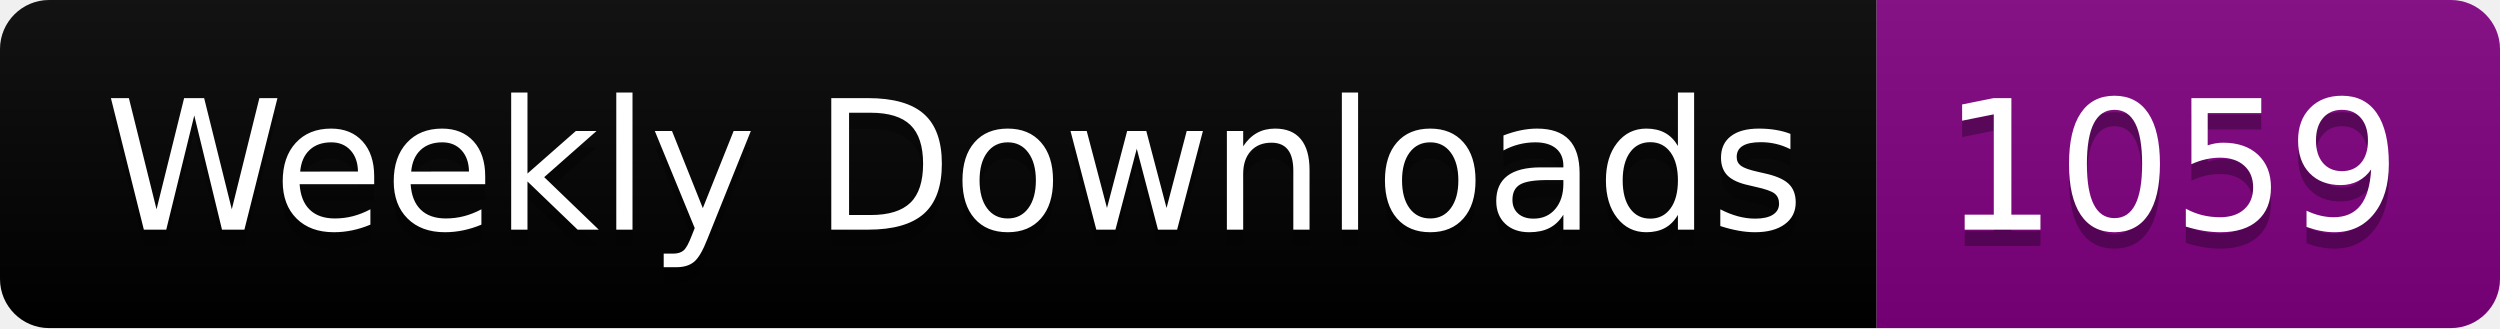
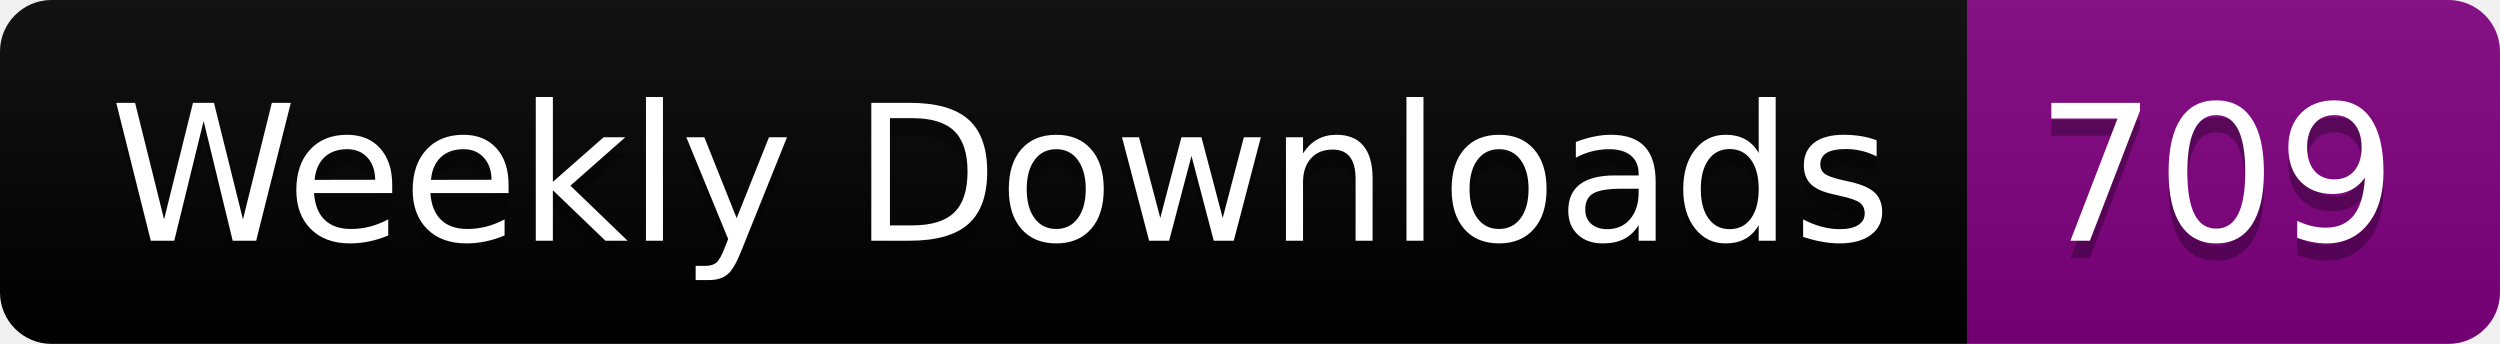
- <svg xmlns="http://www.w3.org/2000/svg" width="152.4" height="20">
+ <svg xmlns="http://www.w3.org/2000/svg" width="145.4" height="20">
  <linearGradient id="smooth" x2="0" y2="100%">
    <stop offset="0" stop-color="#bbb" stop-opacity=".1" />
    <stop offset="1" stop-opacity=".1" />
  </linearGradient>
  <clipPath id="round">
-     <rect width="152.4" height="20" rx="3" fill="#fff" />
+     <rect width="145.4" height="20" rx="3" fill="#fff" />
  </clipPath>
  <g clip-path="url(#round)">
    <rect width="114.4" height="20" fill="black" />
-     <rect x="114.4" width="38.0" height="20" fill="purple" />
-     <rect width="152.4" height="20" fill="url(#smooth)" />
+     <rect x="114.4" width="31.0" height="20" fill="purple" />
+     <rect width="145.4" height="20" fill="url(#smooth)" />
  </g>
  <g fill="#fff" text-anchor="middle" font-family="DejaVu Sans,Verdana,Geneva,sans-serif" font-size="110">
    <text x="582.0" y="150" fill="#010101" fill-opacity=".3" transform="scale(0.1)" textLength="1044.0" lengthAdjust="spacing">Weekly Downloads</text>
    <text x="582.0" y="140" transform="scale(0.1)" textLength="1044.0" lengthAdjust="spacing">Weekly Downloads</text>
-     <text x="1324.0" y="150" fill="#010101" fill-opacity=".3" transform="scale(0.1)" textLength="280.0" lengthAdjust="spacing">1059</text>
-     <text x="1324.0" y="140" transform="scale(0.1)" textLength="280.0" lengthAdjust="spacing">1059</text>
+     <text x="1289.0" y="150" fill="#010101" fill-opacity=".3" transform="scale(0.1)" textLength="210.0" lengthAdjust="spacing">709</text>
+     <text x="1289.0" y="140" transform="scale(0.1)" textLength="210.0" lengthAdjust="spacing">709</text>
  </g>
</svg>
